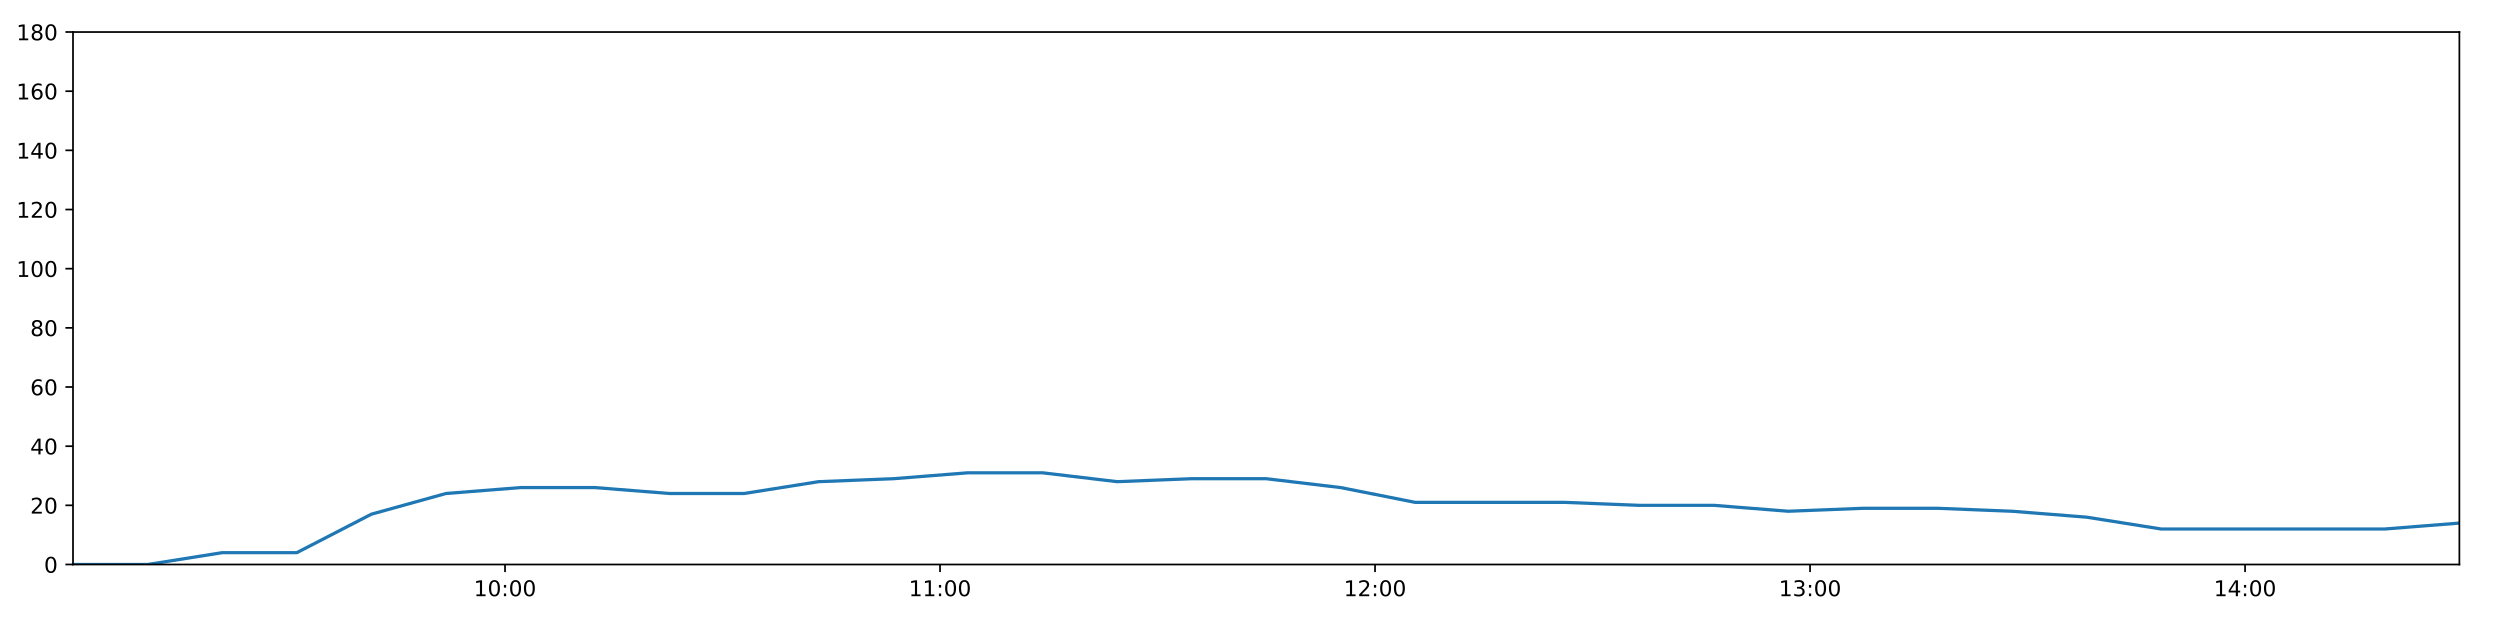
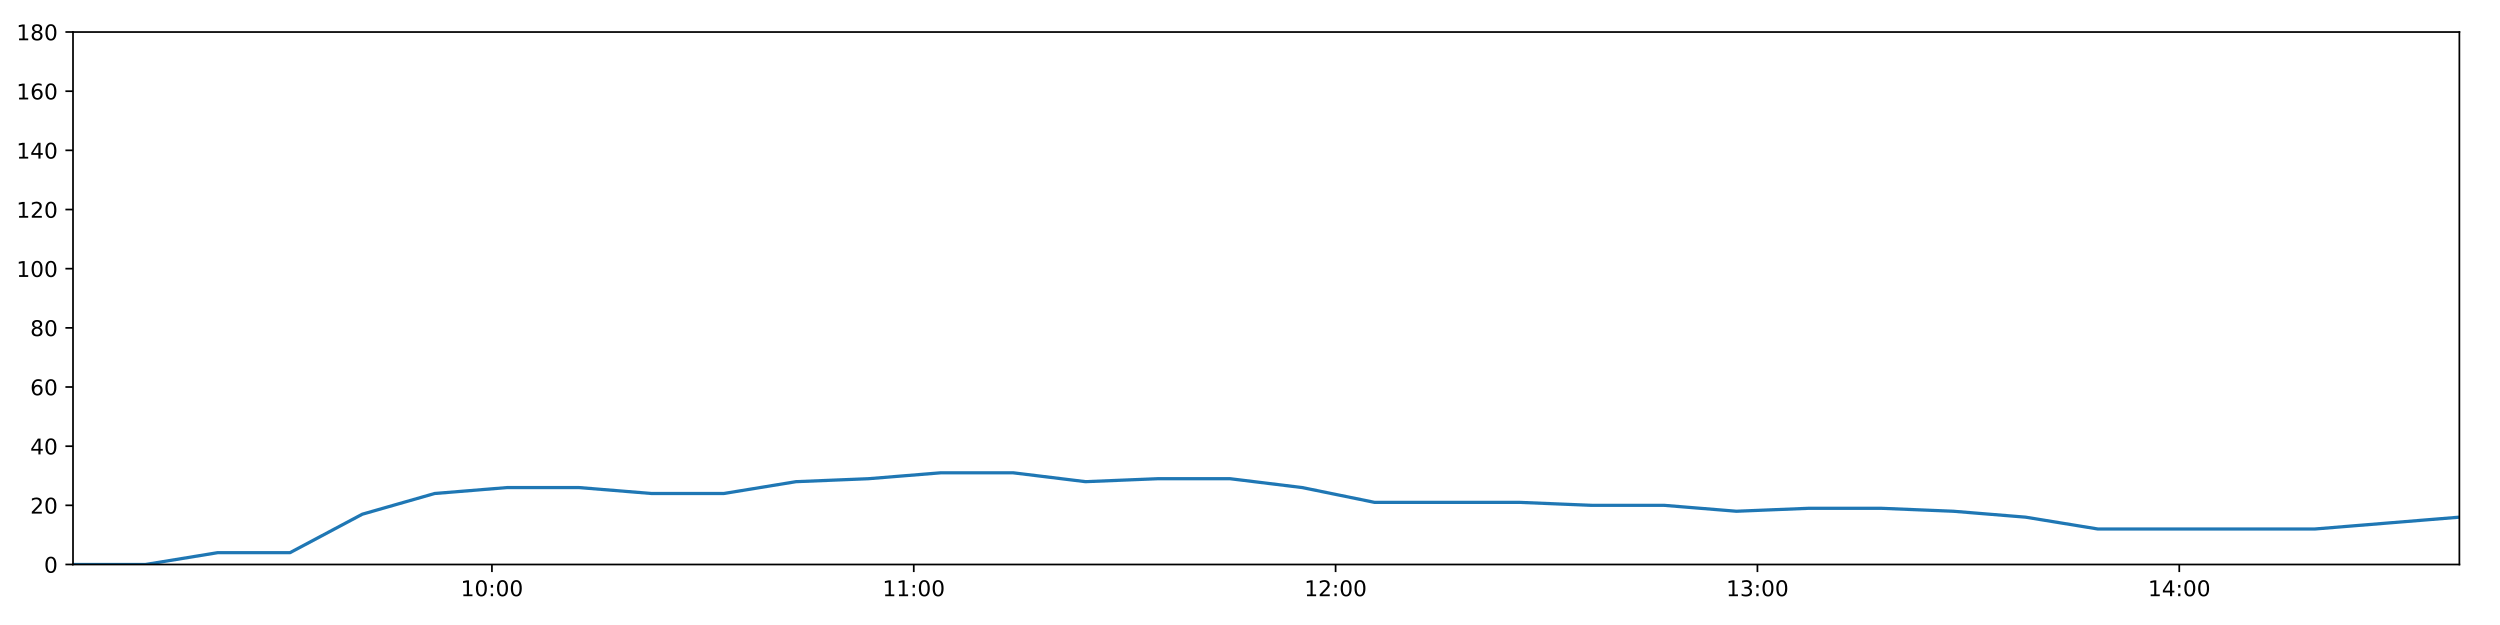
<svg xmlns="http://www.w3.org/2000/svg" xmlns:xlink="http://www.w3.org/1999/xlink" height="288pt" version="1.1" viewBox="0 0 1152 288" width="1152pt">
  <defs>
    <style type="text/css">
*{stroke-linecap:butt;stroke-linejoin:round;}
  </style>
  </defs>
  <g id="figure_1">
    <g id="patch_1">
      <path d="M 0 288  L 1152 288  L 1152 0  L 0 0  z " style="fill:#ffffff;" />
    </g>
    <g id="axes_1">
      <g id="patch_2">
        <path d="M 33.64 260.12  L 1133.28 260.12  L 1133.28 14.76  L 33.64 14.76  z " style="fill:#ffffff;" />
      </g>
      <g id="matplotlib.axis_1">
        <g id="xtick_1">
          <g id="line2d_1">
            <defs>
-               <path d="M 0 0  L 0 3.5  " id="m645669112a" style="stroke:#000000;stroke-width:0.8;" />
-             </defs>
-             <g>
-               <use style="stroke:#000000;stroke-width:0.8;" x="232.713" xlink:href="#m645669112a" y="260.12" />
+               <path d="M 0 0  L 0 3.5  " id="m3f697e0bfd" style="stroke:#000000;stroke-width:0.8;" />
+             </defs>
+             <g>
+               <use style="stroke:#000000;stroke-width:0.8;" x="226.682" xlink:href="#m3f697e0bfd" y="260.12" />
            </g>
          </g>
          <g id="text_1">
            <defs>
              <path d="M 12.406 8.297  L 28.516 8.297  L 28.516 63.922  L 10.984 60.406  L 10.984 69.391  L 28.422 72.906  L 38.281 72.906  L 38.281 8.297  L 54.391 8.297  L 54.391 0  L 12.406 0  z " id="DejaVuSans-49" />
              <path d="M 31.781 66.406  Q 24.172 66.406 20.328 58.906  Q 16.5 51.422 16.5 36.375  Q 16.5 21.391 20.328 13.891  Q 24.172 6.391 31.781 6.391  Q 39.453 6.391 43.281 13.891  Q 47.125 21.391 47.125 36.375  Q 47.125 51.422 43.281 58.906  Q 39.453 66.406 31.781 66.406  z M 31.781 74.219  Q 44.047 74.219 50.516 64.516  Q 56.984 54.828 56.984 36.375  Q 56.984 17.969 50.516 8.266  Q 44.047 -1.422 31.781 -1.422  Q 19.531 -1.422 13.062 8.266  Q 6.594 17.969 6.594 36.375  Q 6.594 54.828 13.062 64.516  Q 19.531 74.219 31.781 74.219  z " id="DejaVuSans-48" />
              <path d="M 11.719 12.406  L 22.016 12.406  L 22.016 0  L 11.719 0  z M 11.719 51.703  L 22.016 51.703  L 22.016 39.312  L 11.719 39.312  z " id="DejaVuSans-58" />
            </defs>
-             <g transform="translate(218.3035 274.7184)scale(0.1 -0.1)">
+             <g transform="translate(212.2728 274.7184)scale(0.1 -0.1)">
              <use xlink:href="#DejaVuSans-49" />
              <use x="63.623" xlink:href="#DejaVuSans-48" />
              <use x="127.246" xlink:href="#DejaVuSans-58" />
              <use x="160.938" xlink:href="#DejaVuSans-48" />
              <use x="224.561" xlink:href="#DejaVuSans-48" />
            </g>
          </g>
        </g>
        <g id="xtick_2">
          <g id="line2d_2">
            <g>
-               <use style="stroke:#000000;stroke-width:0.8;" x="433.166" xlink:href="#m645669112a" y="260.12" />
+               <use style="stroke:#000000;stroke-width:0.8;" x="421.063" xlink:href="#m3f697e0bfd" y="260.12" />
            </g>
          </g>
          <g id="text_2">
-             <g transform="translate(418.7565 274.7184)scale(0.1 -0.1)">
+             <g transform="translate(406.6534 274.7184)scale(0.1 -0.1)">
              <use xlink:href="#DejaVuSans-49" />
              <use x="63.623" xlink:href="#DejaVuSans-49" />
              <use x="127.246" xlink:href="#DejaVuSans-58" />
              <use x="160.938" xlink:href="#DejaVuSans-48" />
              <use x="224.561" xlink:href="#DejaVuSans-48" />
            </g>
          </g>
        </g>
        <g id="xtick_3">
          <g id="line2d_3">
            <g>
-               <use style="stroke:#000000;stroke-width:0.8;" x="633.619" xlink:href="#m645669112a" y="260.12" />
+               <use style="stroke:#000000;stroke-width:0.8;" x="615.443" xlink:href="#m3f697e0bfd" y="260.12" />
            </g>
          </g>
          <g id="text_3">
            <defs>
              <path d="M 19.188 8.297  L 53.609 8.297  L 53.609 0  L 7.328 0  L 7.328 8.297  Q 12.938 14.109 22.625 23.891  Q 32.328 33.688 34.812 36.531  Q 39.547 41.844 41.422 45.531  Q 43.312 49.219 43.312 52.781  Q 43.312 58.594 39.234 62.25  Q 35.156 65.922 28.609 65.922  Q 23.969 65.922 18.812 64.312  Q 13.672 62.703 7.812 59.422  L 7.812 69.391  Q 13.766 71.781 18.938 73  Q 24.125 74.219 28.422 74.219  Q 39.75 74.219 46.484 68.547  Q 53.219 62.891 53.219 53.422  Q 53.219 48.922 51.531 44.891  Q 49.859 40.875 45.406 35.406  Q 44.188 33.984 37.641 27.219  Q 31.109 20.453 19.188 8.297  z " id="DejaVuSans-50" />
            </defs>
-             <g transform="translate(619.2096 274.7184)scale(0.1 -0.1)">
+             <g transform="translate(601.034 274.7184)scale(0.1 -0.1)">
              <use xlink:href="#DejaVuSans-49" />
              <use x="63.623" xlink:href="#DejaVuSans-50" />
              <use x="127.246" xlink:href="#DejaVuSans-58" />
              <use x="160.938" xlink:href="#DejaVuSans-48" />
              <use x="224.561" xlink:href="#DejaVuSans-48" />
            </g>
          </g>
        </g>
        <g id="xtick_4">
          <g id="line2d_4">
            <g>
-               <use style="stroke:#000000;stroke-width:0.8;" x="834.072" xlink:href="#m645669112a" y="260.12" />
+               <use style="stroke:#000000;stroke-width:0.8;" x="809.824" xlink:href="#m3f697e0bfd" y="260.12" />
            </g>
          </g>
          <g id="text_4">
            <defs>
              <path d="M 40.578 39.312  Q 47.656 37.797 51.625 33  Q 55.609 28.219 55.609 21.188  Q 55.609 10.406 48.188 4.484  Q 40.766 -1.422 27.094 -1.422  Q 22.516 -1.422 17.656 -0.516  Q 12.797 0.391 7.625 2.203  L 7.625 11.719  Q 11.719 9.328 16.594 8.109  Q 21.484 6.891 26.812 6.891  Q 36.078 6.891 40.938 10.547  Q 45.797 14.203 45.797 21.188  Q 45.797 27.641 41.281 31.266  Q 36.766 34.906 28.719 34.906  L 20.219 34.906  L 20.219 43.016  L 29.109 43.016  Q 36.375 43.016 40.234 45.922  Q 44.094 48.828 44.094 54.297  Q 44.094 59.906 40.109 62.906  Q 36.141 65.922 28.719 65.922  Q 24.656 65.922 20.016 65.031  Q 15.375 64.156 9.812 62.312  L 9.812 71.094  Q 15.438 72.656 20.344 73.438  Q 25.25 74.219 29.594 74.219  Q 40.828 74.219 47.359 69.109  Q 53.906 64.016 53.906 55.328  Q 53.906 49.266 50.438 45.094  Q 46.969 40.922 40.578 39.312  z " id="DejaVuSans-51" />
            </defs>
-             <g transform="translate(819.6627 274.7184)scale(0.1 -0.1)">
+             <g transform="translate(795.4146 274.7184)scale(0.1 -0.1)">
              <use xlink:href="#DejaVuSans-49" />
              <use x="63.623" xlink:href="#DejaVuSans-51" />
              <use x="127.246" xlink:href="#DejaVuSans-58" />
              <use x="160.938" xlink:href="#DejaVuSans-48" />
              <use x="224.561" xlink:href="#DejaVuSans-48" />
            </g>
          </g>
        </g>
        <g id="xtick_5">
          <g id="line2d_5">
            <g>
-               <use style="stroke:#000000;stroke-width:0.8;" x="1034.525" xlink:href="#m645669112a" y="260.12" />
+               <use style="stroke:#000000;stroke-width:0.8;" x="1004.205" xlink:href="#m3f697e0bfd" y="260.12" />
            </g>
          </g>
          <g id="text_5">
            <defs>
              <path d="M 37.797 64.312  L 12.891 25.391  L 37.797 25.391  z M 35.203 72.906  L 47.609 72.906  L 47.609 25.391  L 58.016 25.391  L 58.016 17.188  L 47.609 17.188  L 47.609 0  L 37.797 0  L 37.797 17.188  L 4.891 17.188  L 4.891 26.703  z " id="DejaVuSans-52" />
            </defs>
-             <g transform="translate(1020.116 274.7184)scale(0.1 -0.1)">
+             <g transform="translate(989.7952 274.7184)scale(0.1 -0.1)">
              <use xlink:href="#DejaVuSans-49" />
              <use x="63.623" xlink:href="#DejaVuSans-52" />
              <use x="127.246" xlink:href="#DejaVuSans-58" />
              <use x="160.938" xlink:href="#DejaVuSans-48" />
              <use x="224.561" xlink:href="#DejaVuSans-48" />
            </g>
          </g>
        </g>
      </g>
      <g id="matplotlib.axis_2">
        <g id="ytick_1">
          <g id="line2d_6">
            <defs>
-               <path d="M 0 0  L -3.5 0  " id="m70a570f91d" style="stroke:#000000;stroke-width:0.8;" />
-             </defs>
-             <g>
-               <use style="stroke:#000000;stroke-width:0.8;" x="33.64" xlink:href="#m70a570f91d" y="260.12" />
+               <path d="M 0 0  L -3.5 0  " id="m2368c5df0c" style="stroke:#000000;stroke-width:0.8;" />
+             </defs>
+             <g>
+               <use style="stroke:#000000;stroke-width:0.8;" x="33.64" xlink:href="#m2368c5df0c" y="260.12" />
            </g>
          </g>
          <g id="text_6">
            <g transform="translate(20.2775 263.9192)scale(0.1 -0.1)">
              <use xlink:href="#DejaVuSans-48" />
            </g>
          </g>
        </g>
        <g id="ytick_2">
          <g id="line2d_7">
            <g>
-               <use style="stroke:#000000;stroke-width:0.8;" x="33.64" xlink:href="#m70a570f91d" y="232.858" />
+               <use style="stroke:#000000;stroke-width:0.8;" x="33.64" xlink:href="#m2368c5df0c" y="232.858" />
            </g>
          </g>
          <g id="text_7">
            <g transform="translate(13.915 236.657)scale(0.1 -0.1)">
              <use xlink:href="#DejaVuSans-50" />
              <use x="63.623" xlink:href="#DejaVuSans-48" />
            </g>
          </g>
        </g>
        <g id="ytick_3">
          <g id="line2d_8">
            <g>
-               <use style="stroke:#000000;stroke-width:0.8;" x="33.64" xlink:href="#m70a570f91d" y="205.596" />
+               <use style="stroke:#000000;stroke-width:0.8;" x="33.64" xlink:href="#m2368c5df0c" y="205.596" />
            </g>
          </g>
          <g id="text_8">
            <g transform="translate(13.915 209.3948)scale(0.1 -0.1)">
              <use xlink:href="#DejaVuSans-52" />
              <use x="63.623" xlink:href="#DejaVuSans-48" />
            </g>
          </g>
        </g>
        <g id="ytick_4">
          <g id="line2d_9">
            <g>
-               <use style="stroke:#000000;stroke-width:0.8;" x="33.64" xlink:href="#m70a570f91d" y="178.333" />
+               <use style="stroke:#000000;stroke-width:0.8;" x="33.64" xlink:href="#m2368c5df0c" y="178.333" />
            </g>
          </g>
          <g id="text_9">
            <defs>
              <path d="M 33.016 40.375  Q 26.375 40.375 22.484 35.828  Q 18.609 31.297 18.609 23.391  Q 18.609 15.531 22.484 10.953  Q 26.375 6.391 33.016 6.391  Q 39.656 6.391 43.531 10.953  Q 47.406 15.531 47.406 23.391  Q 47.406 31.297 43.531 35.828  Q 39.656 40.375 33.016 40.375  z M 52.594 71.297  L 52.594 62.312  Q 48.875 64.062 45.094 64.984  Q 41.312 65.922 37.594 65.922  Q 27.828 65.922 22.672 59.328  Q 17.531 52.734 16.797 39.406  Q 19.672 43.656 24.016 45.922  Q 28.375 48.188 33.594 48.188  Q 44.578 48.188 50.953 41.516  Q 57.328 34.859 57.328 23.391  Q 57.328 12.156 50.688 5.359  Q 44.047 -1.422 33.016 -1.422  Q 20.359 -1.422 13.672 8.266  Q 6.984 17.969 6.984 36.375  Q 6.984 53.656 15.188 63.938  Q 23.391 74.219 37.203 74.219  Q 40.922 74.219 44.703 73.484  Q 48.484 72.75 52.594 71.297  z " id="DejaVuSans-54" />
            </defs>
            <g transform="translate(13.915 182.1326)scale(0.1 -0.1)">
              <use xlink:href="#DejaVuSans-54" />
              <use x="63.623" xlink:href="#DejaVuSans-48" />
            </g>
          </g>
        </g>
        <g id="ytick_5">
          <g id="line2d_10">
            <g>
-               <use style="stroke:#000000;stroke-width:0.8;" x="33.64" xlink:href="#m70a570f91d" y="151.071" />
+               <use style="stroke:#000000;stroke-width:0.8;" x="33.64" xlink:href="#m2368c5df0c" y="151.071" />
            </g>
          </g>
          <g id="text_10">
            <defs>
              <path d="M 31.781 34.625  Q 24.75 34.625 20.719 30.859  Q 16.703 27.094 16.703 20.516  Q 16.703 13.922 20.719 10.156  Q 24.75 6.391 31.781 6.391  Q 38.812 6.391 42.859 10.172  Q 46.922 13.969 46.922 20.516  Q 46.922 27.094 42.891 30.859  Q 38.875 34.625 31.781 34.625  z M 21.922 38.812  Q 15.578 40.375 12.031 44.719  Q 8.5 49.078 8.5 55.328  Q 8.5 64.062 14.719 69.141  Q 20.953 74.219 31.781 74.219  Q 42.672 74.219 48.875 69.141  Q 55.078 64.062 55.078 55.328  Q 55.078 49.078 51.531 44.719  Q 48 40.375 41.703 38.812  Q 48.828 37.156 52.797 32.312  Q 56.781 27.484 56.781 20.516  Q 56.781 9.906 50.312 4.234  Q 43.844 -1.422 31.781 -1.422  Q 19.734 -1.422 13.25 4.234  Q 6.781 9.906 6.781 20.516  Q 6.781 27.484 10.781 32.312  Q 14.797 37.156 21.922 38.812  z M 18.312 54.391  Q 18.312 48.734 21.844 45.562  Q 25.391 42.391 31.781 42.391  Q 38.141 42.391 41.719 45.562  Q 45.312 48.734 45.312 54.391  Q 45.312 60.062 41.719 63.234  Q 38.141 66.406 31.781 66.406  Q 25.391 66.406 21.844 63.234  Q 18.312 60.062 18.312 54.391  z " id="DejaVuSans-56" />
            </defs>
            <g transform="translate(13.915 154.8703)scale(0.1 -0.1)">
              <use xlink:href="#DejaVuSans-56" />
              <use x="63.623" xlink:href="#DejaVuSans-48" />
            </g>
          </g>
        </g>
        <g id="ytick_6">
          <g id="line2d_11">
            <g>
-               <use style="stroke:#000000;stroke-width:0.8;" x="33.64" xlink:href="#m70a570f91d" y="123.809" />
+               <use style="stroke:#000000;stroke-width:0.8;" x="33.64" xlink:href="#m2368c5df0c" y="123.809" />
            </g>
          </g>
          <g id="text_11">
            <g transform="translate(7.5525 127.6081)scale(0.1 -0.1)">
              <use xlink:href="#DejaVuSans-49" />
              <use x="63.623" xlink:href="#DejaVuSans-48" />
              <use x="127.246" xlink:href="#DejaVuSans-48" />
            </g>
          </g>
        </g>
        <g id="ytick_7">
          <g id="line2d_12">
            <g>
-               <use style="stroke:#000000;stroke-width:0.8;" x="33.64" xlink:href="#m70a570f91d" y="96.547" />
+               <use style="stroke:#000000;stroke-width:0.8;" x="33.64" xlink:href="#m2368c5df0c" y="96.547" />
            </g>
          </g>
          <g id="text_12">
            <g transform="translate(7.5525 100.3459)scale(0.1 -0.1)">
              <use xlink:href="#DejaVuSans-49" />
              <use x="63.623" xlink:href="#DejaVuSans-50" />
              <use x="127.246" xlink:href="#DejaVuSans-48" />
            </g>
          </g>
        </g>
        <g id="ytick_8">
          <g id="line2d_13">
            <g>
-               <use style="stroke:#000000;stroke-width:0.8;" x="33.64" xlink:href="#m70a570f91d" y="69.284" />
+               <use style="stroke:#000000;stroke-width:0.8;" x="33.64" xlink:href="#m2368c5df0c" y="69.284" />
            </g>
          </g>
          <g id="text_13">
            <g transform="translate(7.5525 73.08366)scale(0.1 -0.1)">
              <use xlink:href="#DejaVuSans-49" />
              <use x="63.623" xlink:href="#DejaVuSans-52" />
              <use x="127.246" xlink:href="#DejaVuSans-48" />
            </g>
          </g>
        </g>
        <g id="ytick_9">
          <g id="line2d_14">
            <g>
-               <use style="stroke:#000000;stroke-width:0.8;" x="33.64" xlink:href="#m70a570f91d" y="42.022" />
+               <use style="stroke:#000000;stroke-width:0.8;" x="33.64" xlink:href="#m2368c5df0c" y="42.022" />
            </g>
          </g>
          <g id="text_14">
            <g transform="translate(7.5525 45.82144)scale(0.1 -0.1)">
              <use xlink:href="#DejaVuSans-49" />
              <use x="63.623" xlink:href="#DejaVuSans-54" />
              <use x="127.246" xlink:href="#DejaVuSans-48" />
            </g>
          </g>
        </g>
        <g id="ytick_10">
          <g id="line2d_15">
            <g>
-               <use style="stroke:#000000;stroke-width:0.8;" x="33.64" xlink:href="#m70a570f91d" y="14.76" />
+               <use style="stroke:#000000;stroke-width:0.8;" x="33.64" xlink:href="#m2368c5df0c" y="14.76" />
            </g>
          </g>
          <g id="text_15">
            <g transform="translate(7.5525 18.55922)scale(0.1 -0.1)">
              <use xlink:href="#DejaVuSans-49" />
              <use x="63.623" xlink:href="#DejaVuSans-56" />
              <use x="127.246" xlink:href="#DejaVuSans-48" />
            </g>
          </g>
        </g>
      </g>
      <g id="line2d_16">
-         <path clip-path="url(#pcb0d718cc4)" d="M 33.64 260.12  L 68.032 260.12  L 102.398 254.668  L 136.755 254.668  L 171.119 236.947  L 205.481 227.405  L 239.835 224.679  L 274.191 224.679  L 308.543 227.405  L 342.887 227.405  L 377.222 221.953  L 411.587 220.59  L 446.007 217.864  L 480.385 217.864  L 514.75 221.953  L 549.092 220.59  L 583.47 220.59  L 617.803 224.679  L 652.149 231.495  L 686.576 231.495  L 720.999 231.495  L 755.352 232.858  L 789.702 232.858  L 824.079 235.584  L 858.446 234.221  L 892.793 234.221  L 927.131 235.584  L 961.482 238.31  L 995.844 243.763  L 1030.191 243.763  L 1064.55 243.763  L 1098.9 243.763  L 1133.28 241.036  " style="fill:none;stroke:#1f77b4;stroke-linecap:square;stroke-width:1.5;" />
+         <path clip-path="url(#p2ae51e9c51)" d="M 33.64 260.12  L 66.99 260.12  L 100.315 254.668  L 133.632 254.668  L 166.954 236.947  L 200.275 227.405  L 233.589 224.679  L 266.904 224.679  L 300.215 227.405  L 333.518 227.405  L 366.813 221.953  L 400.137 220.59  L 433.515 217.864  L 466.851 217.864  L 500.176 221.953  L 533.477 220.59  L 566.814 220.59  L 600.106 224.679  L 633.412 231.495  L 666.796 231.495  L 700.176 231.495  L 733.489 232.858  L 766.798 232.858  L 800.134 235.584  L 833.46 234.221  L 866.766 234.221  L 900.064 235.584  L 933.375 238.31  L 966.696 243.763  L 1000.002 243.763  L 1033.32 243.763  L 1066.63 243.763  L 1099.968 241.036  L 1133.28 238.31  " style="fill:none;stroke:#1f77b4;stroke-linecap:square;stroke-width:1.5;" />
      </g>
      <g id="patch_3">
        <path d="M 33.64 260.12  L 33.64 14.76  " style="fill:none;stroke:#000000;stroke-linecap:square;stroke-linejoin:miter;stroke-width:0.8;" />
      </g>
      <g id="patch_4">
        <path d="M 1133.28 260.12  L 1133.28 14.76  " style="fill:none;stroke:#000000;stroke-linecap:square;stroke-linejoin:miter;stroke-width:0.8;" />
      </g>
      <g id="patch_5">
        <path d="M 33.64 260.12  L 1133.28 260.12  " style="fill:none;stroke:#000000;stroke-linecap:square;stroke-linejoin:miter;stroke-width:0.8;" />
      </g>
      <g id="patch_6">
        <path d="M 33.64 14.76  L 1133.28 14.76  " style="fill:none;stroke:#000000;stroke-linecap:square;stroke-linejoin:miter;stroke-width:0.8;" />
      </g>
    </g>
  </g>
  <defs>
-     <clipPath id="pcb0d718cc4">
+     <clipPath id="p2ae51e9c51">
      <rect height="245.36" width="1099.64" x="33.64" y="14.76" />
    </clipPath>
  </defs>
</svg>
